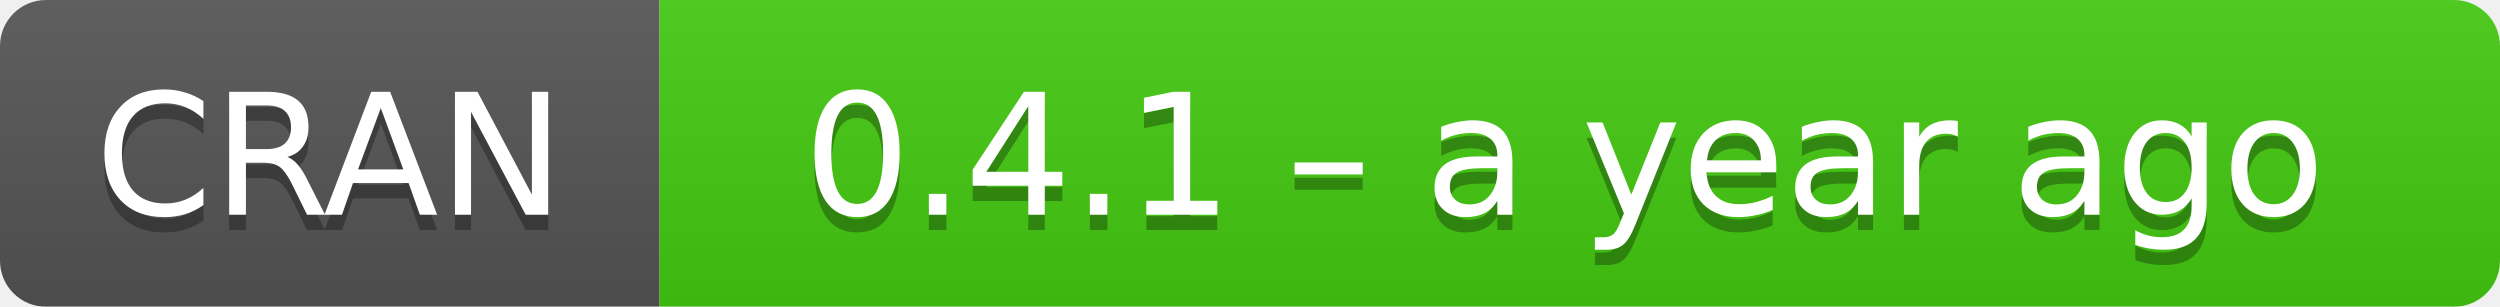
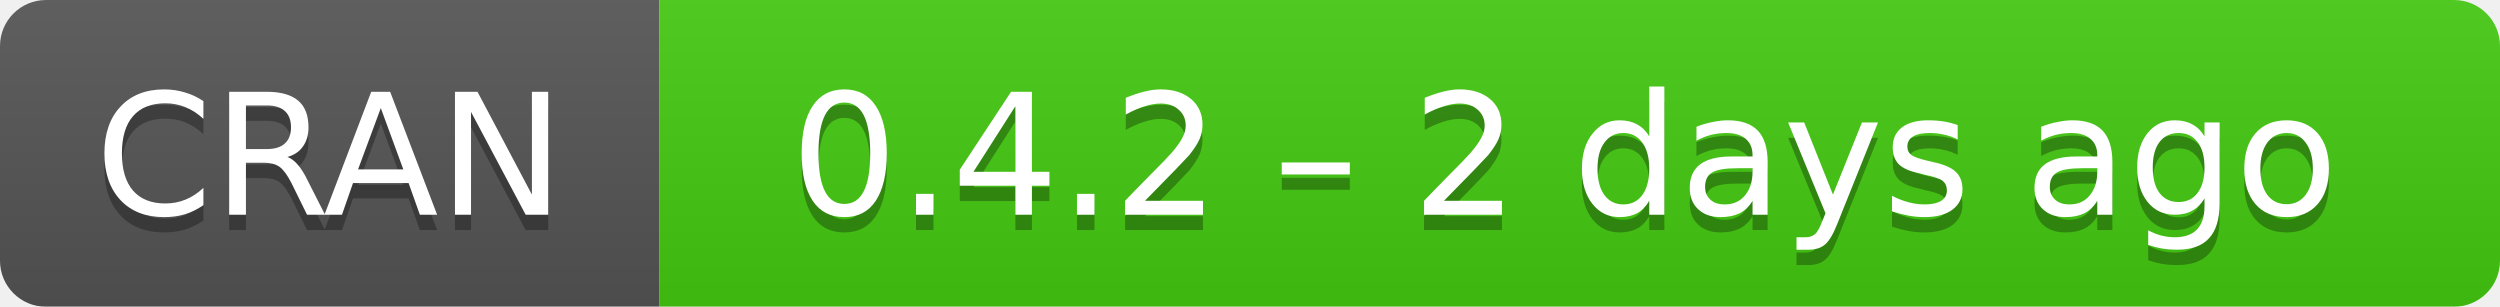
- <svg xmlns="http://www.w3.org/2000/svg" width="163" height="20" aria-label="CRAN 0.4.1 – a year ago">
+ <svg xmlns="http://www.w3.org/2000/svg" width="163" height="20" aria-label="CRAN 0.4.2 – 2 days ago">
  <linearGradient id="b" x2="0" y2="100%">
    <stop offset="0" stop-color="#bbb" stop-opacity=".1" />
    <stop offset="1" stop-opacity=".1" />
  </linearGradient>
  <mask id="a">
    <rect width="163" height="20" rx="3" fill="#fff" />
  </mask>
  <g mask="url(#a)">
    <path fill="#555" d="M0 0h43v20H0z" />
    <path fill="#4c1" d="M43 0h141v20H43z" />
    <path fill="url(#b)" d="M0 0h163v20H0z" />
  </g>
  <g fill="#fff" text-anchor="middle" font-family="DejaVu Sans,Verdana,Geneva,sans-serif" font-size="11">
    <text x="21.5" y="15" fill="#010101" fill-opacity=".3">
      CRAN
    </text>
    <text x="21.5" y="14">
      CRAN
    </text>
    <text x="102" y="15" fill="#010101" fill-opacity=".3">
-       0.4.1 – a year ago
+       0.4.2 – 2 days ago
    </text>
    <text x="102" y="14">
-       0.4.1 – a year ago
+       0.4.2 – 2 days ago
    </text>
  </g>
</svg>
